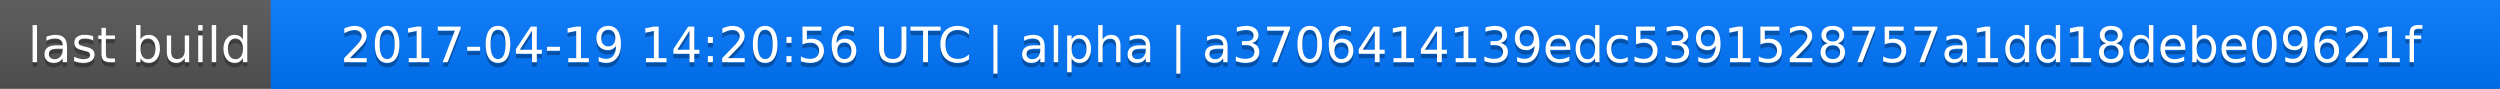
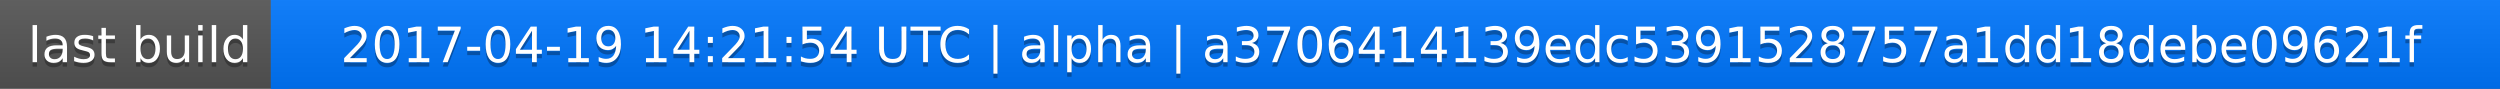
<svg xmlns="http://www.w3.org/2000/svg" width="563" height="20">
  <linearGradient id="a" x2="0" y2="100%">
    <stop offset="0" stop-color="#bbb" stop-opacity=".1" />
    <stop offset="1" stop-opacity=".1" />
  </linearGradient>
  <rect rx="0" width="563" height="20" fill="#555" />
  <rect rx="0" x="61" width="502" height="20" fill="#07f" />
  <path fill="#07f" d="M61 0h4v20h-4z" />
  <rect rx="0" width="563" height="20" fill="url(#a)" />
  <g fill="#fff" text-anchor="middle" font-family="DejaVu Sans,Verdana,Geneva,sans-serif" font-size="11">
    <text x="31.5" y="15" fill="#010101" fill-opacity=".3">last build</text>
    <text x="31.5" y="14">last build</text>
-     <text x="311" y="15" fill="#010101" fill-opacity=".3">2017-04-19 14:20:56 UTC | alpha | a3706414139edc5391528757a1dd18debe09621f</text>
-     <text x="311" y="14">2017-04-19 14:20:56 UTC | alpha | a3706414139edc5391528757a1dd18debe09621f</text>
+     <text x="311" y="15" fill="#010101" fill-opacity=".3">2017-04-19 14:21:54 UTC | alpha | a3706414139edc5391528757a1dd18debe09621f</text>
+     <text x="311" y="14">2017-04-19 14:21:54 UTC | alpha | a3706414139edc5391528757a1dd18debe09621f</text>
  </g>
</svg>
